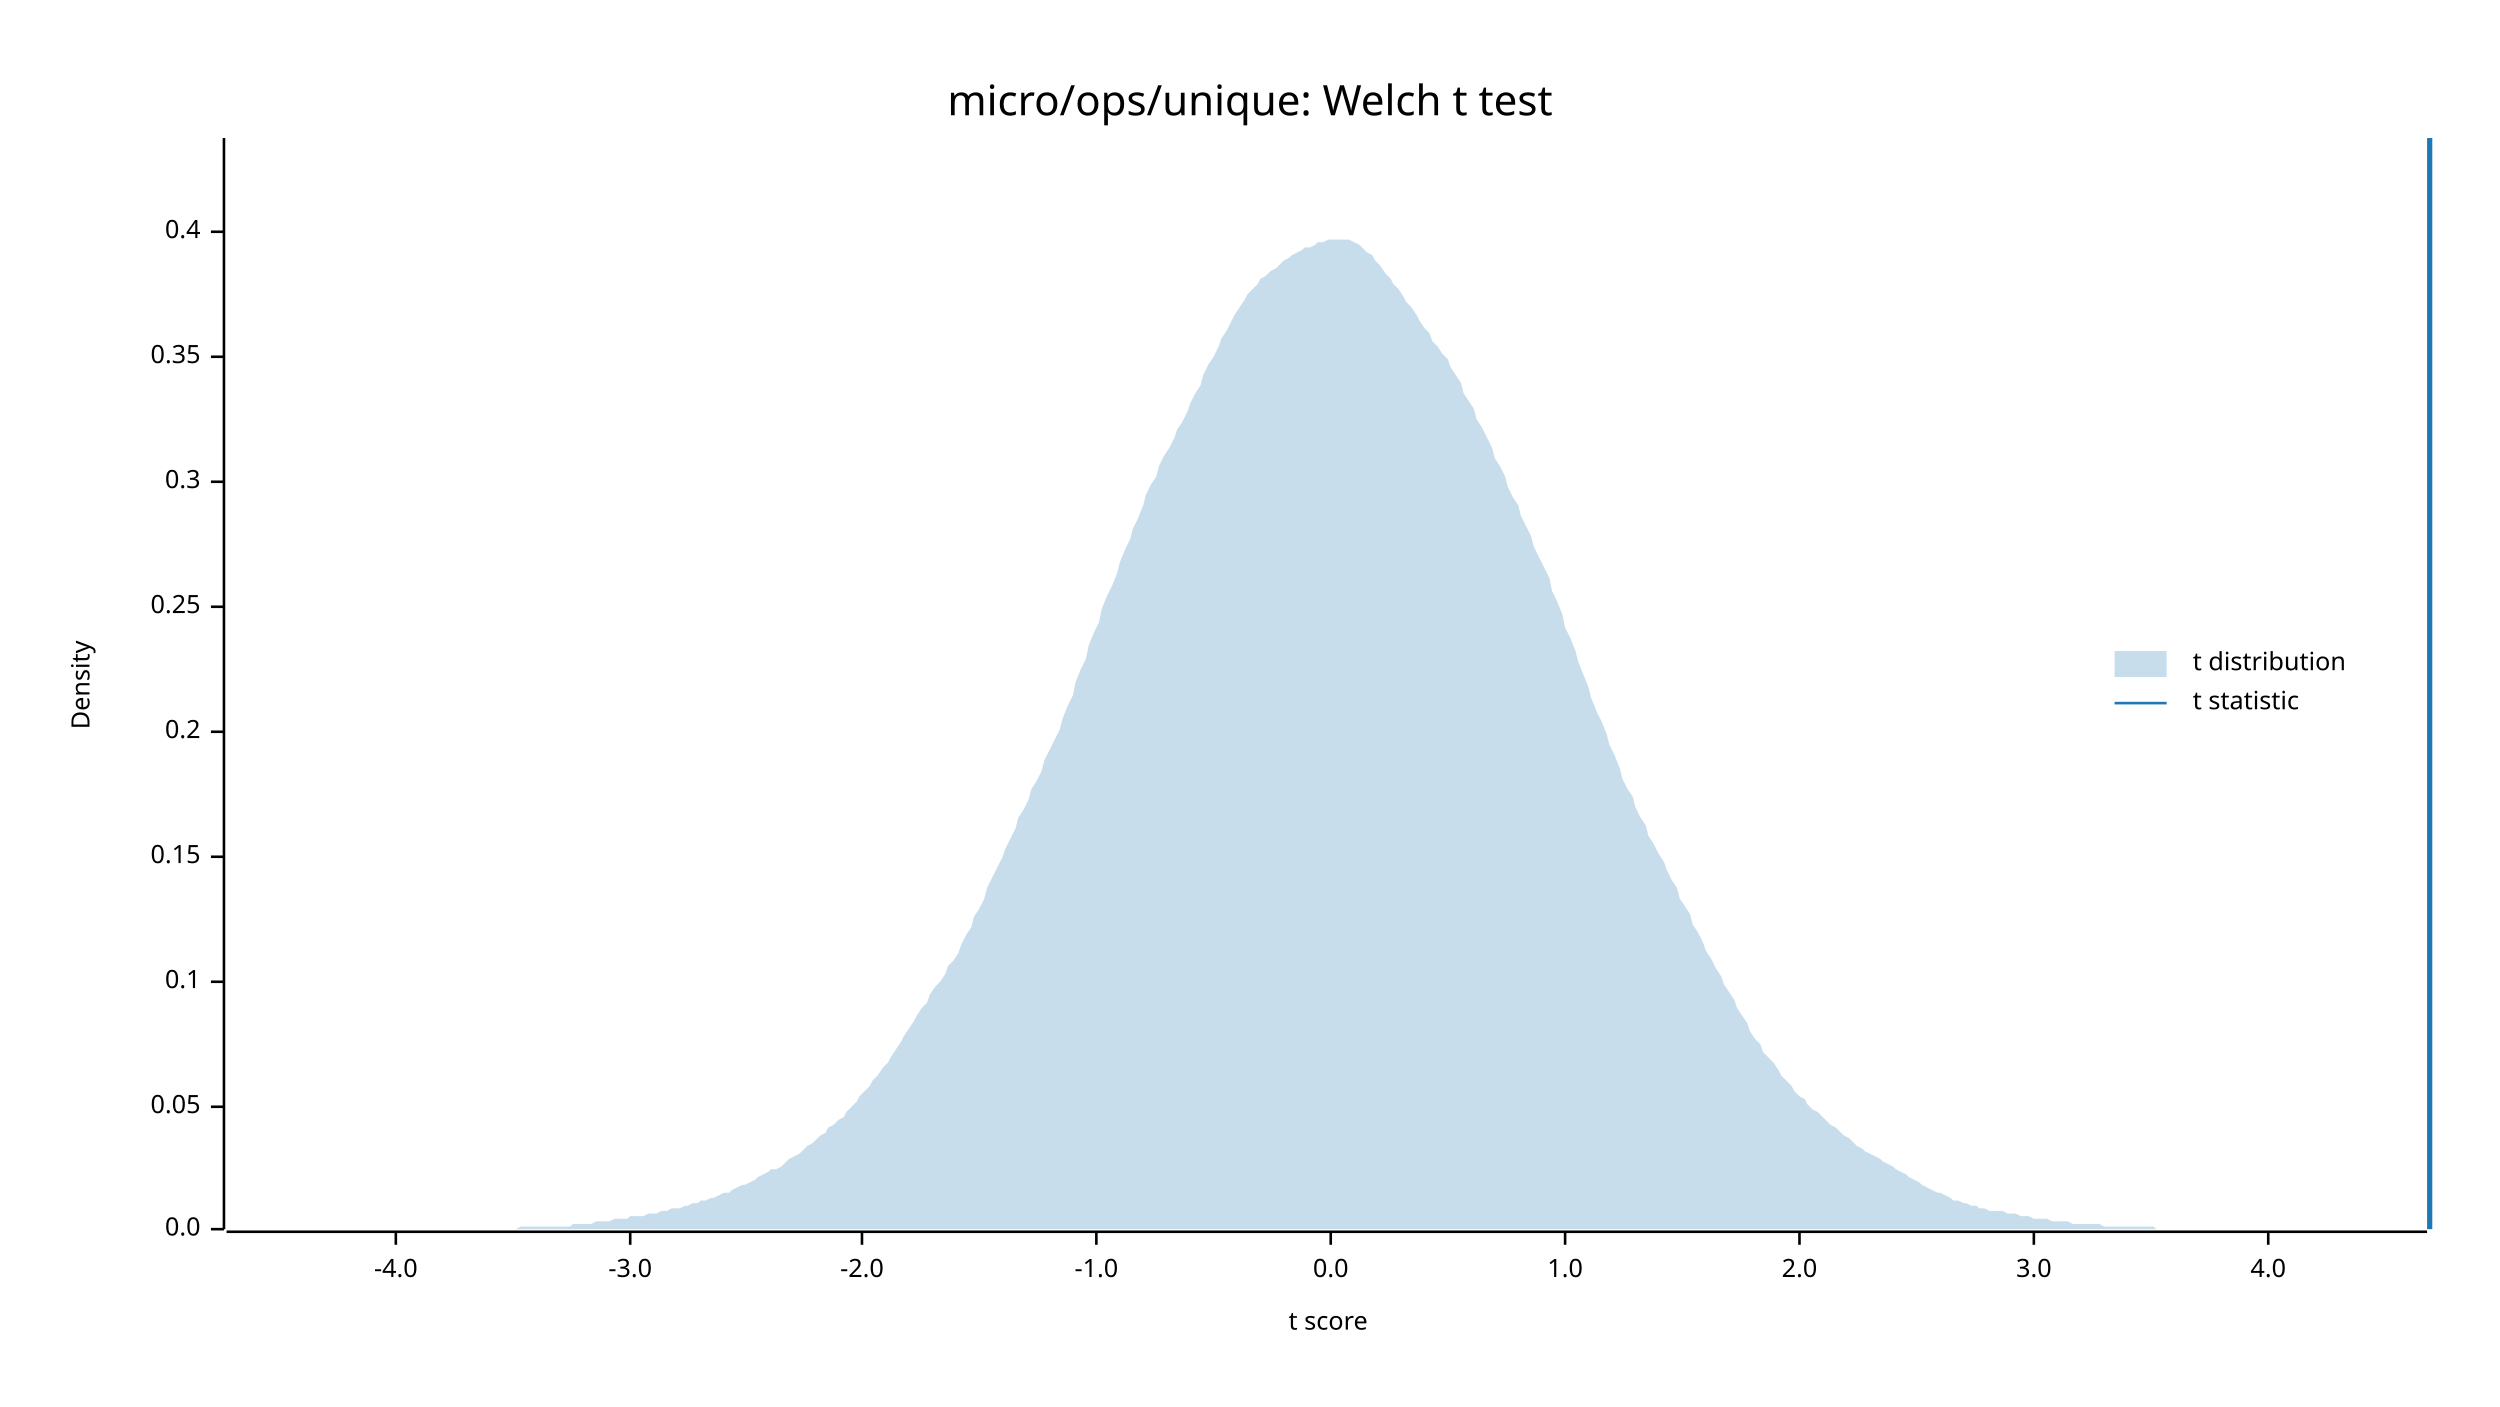
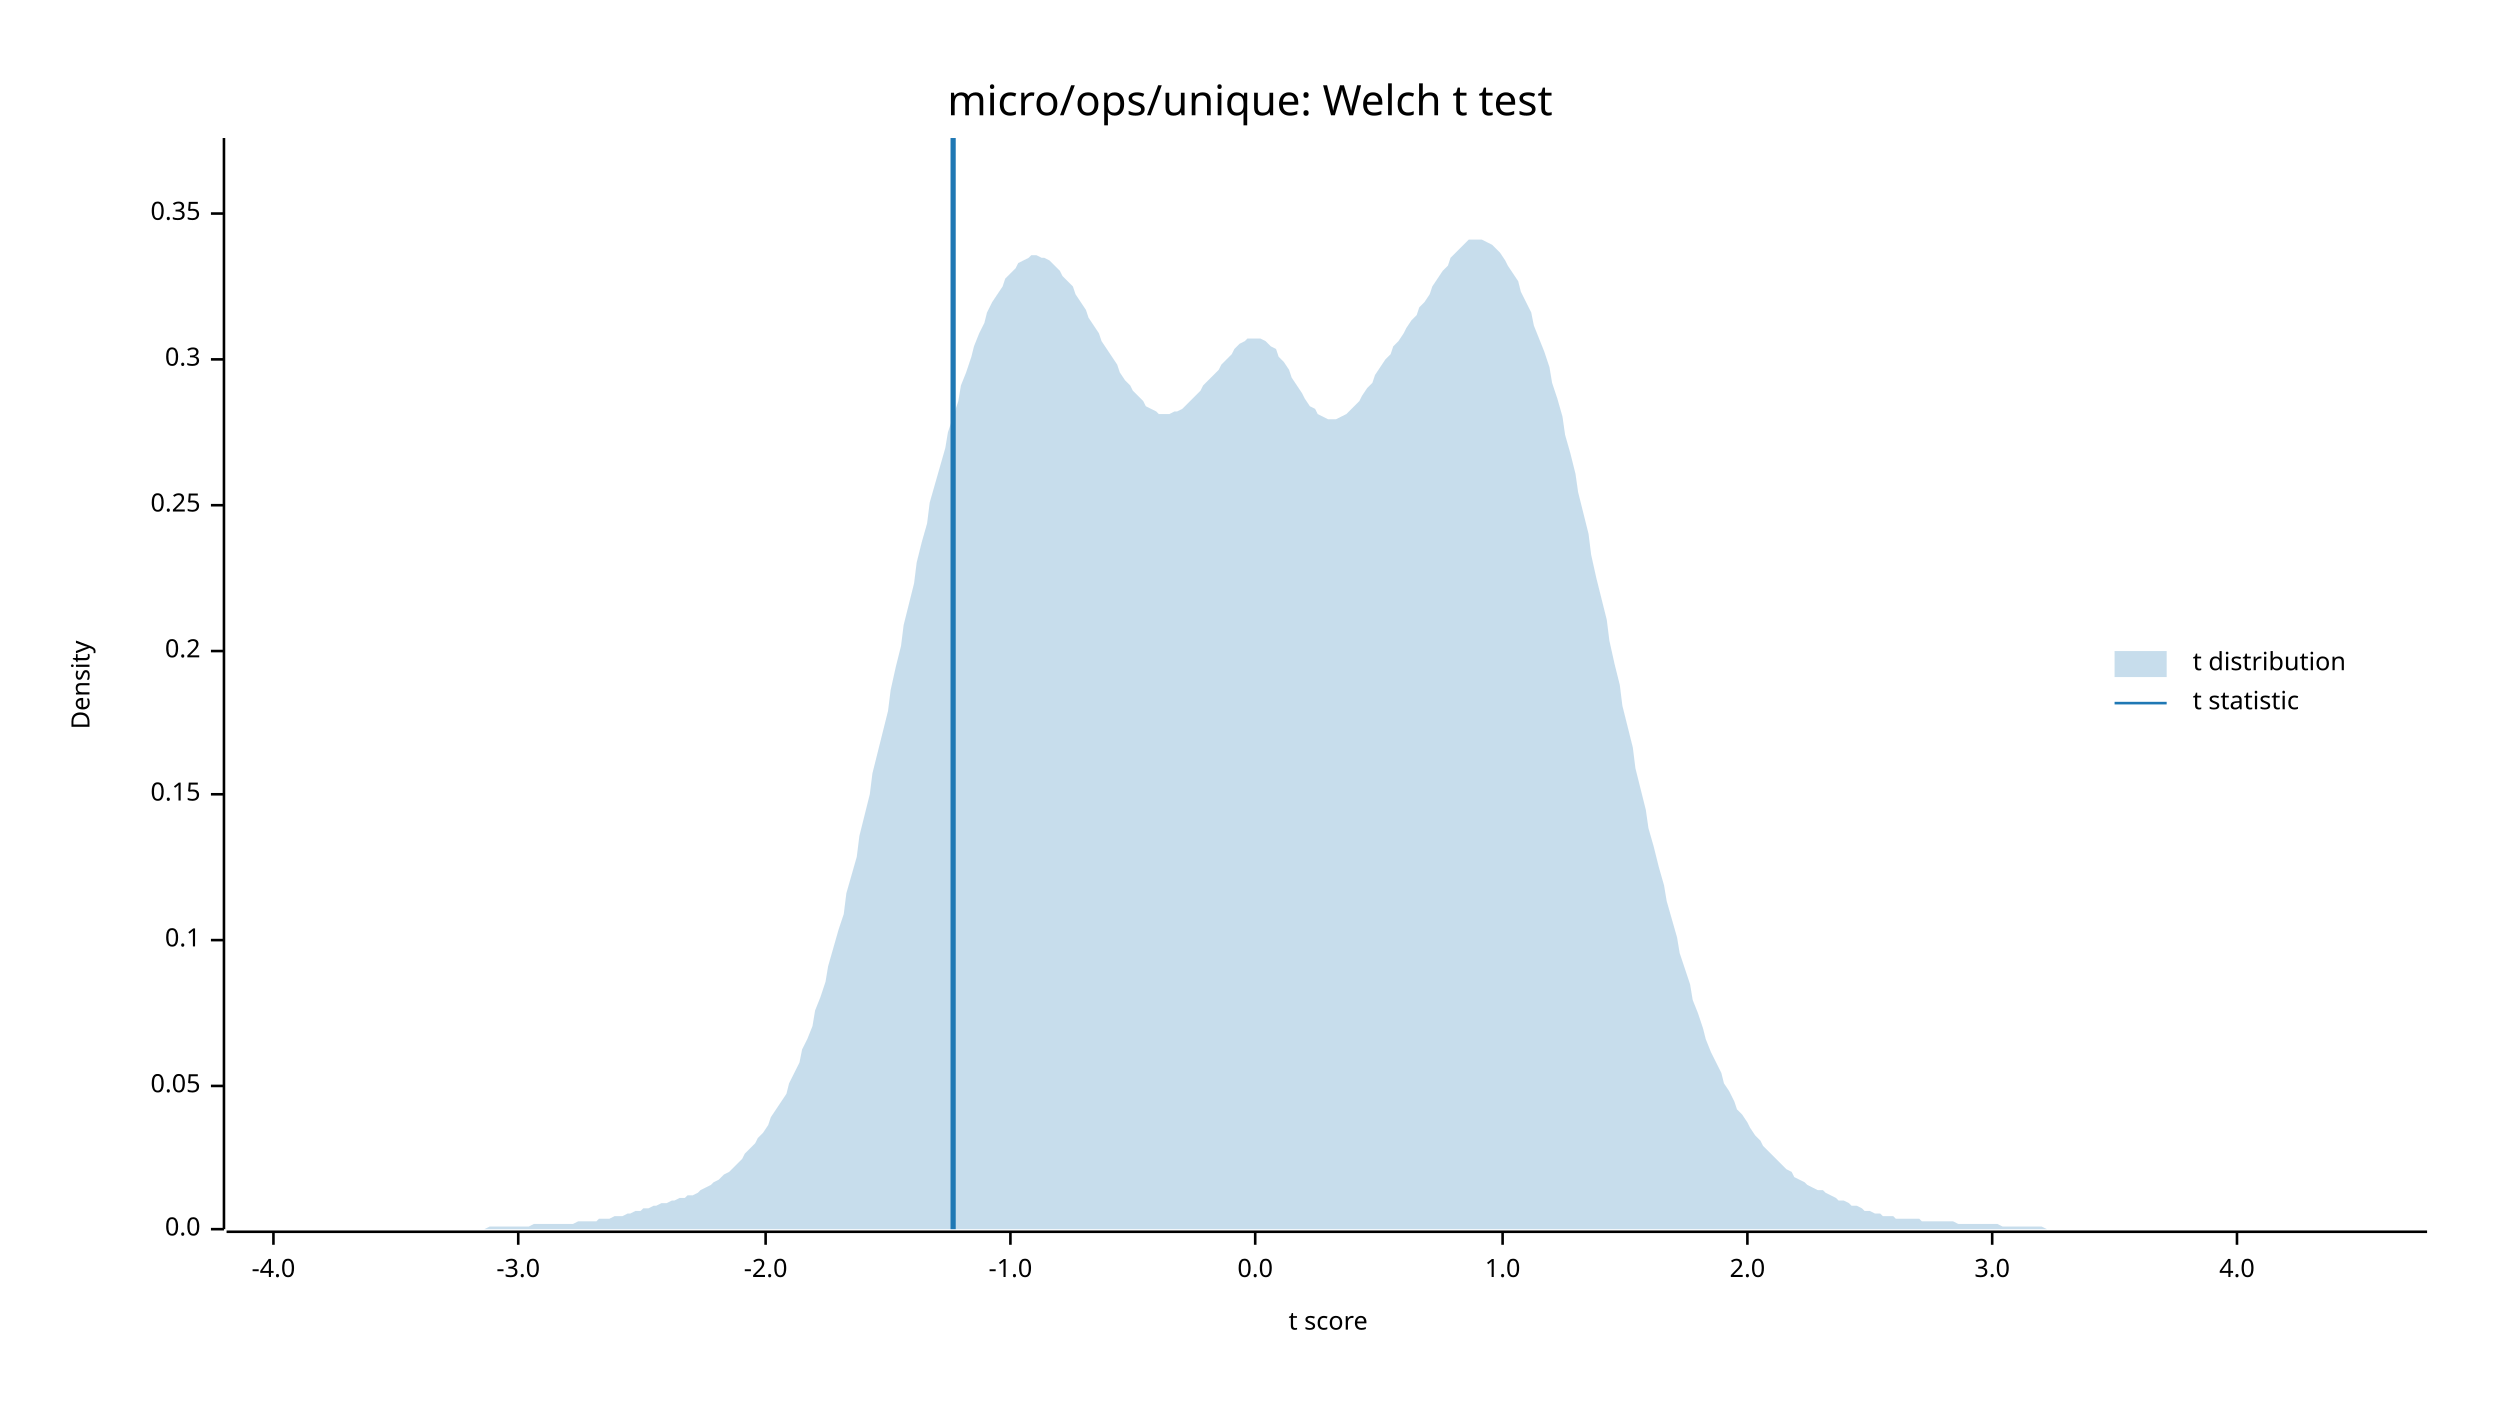
<svg xmlns="http://www.w3.org/2000/svg" width="960" height="540" viewBox="0 0 960 540">
  <text x="480" y="32" dy="0.76em" text-anchor="middle" font-family="sans-serif" font-size="16.129" opacity="1" fill="#000000">
micro/ops/unique: Welch t test
</text>
  <text x="27" y="263" dy="0.76em" text-anchor="middle" font-family="sans-serif" font-size="9.677" opacity="1" fill="#000000" transform="rotate(270, 27, 263)">
Density
</text>
  <text x="510" y="513" dy="-0.5ex" text-anchor="middle" font-family="sans-serif" font-size="9.677" opacity="1" fill="#000000">
t score
</text>
  <polyline fill="none" opacity="1" stroke="#000000" stroke-width="1" points="86,53 86,472 " />
  <text x="77" y="472" dy="0.5ex" text-anchor="end" font-family="sans-serif" font-size="9.677" opacity="1" fill="#000000">
0.0
</text>
  <polyline fill="none" opacity="1" stroke="#000000" stroke-width="1" points="81,472 86,472 " />
-   <text x="77" y="425" dy="0.5ex" text-anchor="end" font-family="sans-serif" font-size="9.677" opacity="1" fill="#000000">
+   <text x="77" y="417" dy="0.5ex" text-anchor="end" font-family="sans-serif" font-size="9.677" opacity="1" fill="#000000">
0.05
</text>
-   <polyline fill="none" opacity="1" stroke="#000000" stroke-width="1" points="81,425 86,425 " />
-   <text x="77" y="377" dy="0.5ex" text-anchor="end" font-family="sans-serif" font-size="9.677" opacity="1" fill="#000000">
+   <polyline fill="none" opacity="1" stroke="#000000" stroke-width="1" points="81,417 86,417 " />
+   <text x="77" y="361" dy="0.5ex" text-anchor="end" font-family="sans-serif" font-size="9.677" opacity="1" fill="#000000">
0.1
</text>
-   <polyline fill="none" opacity="1" stroke="#000000" stroke-width="1" points="81,377 86,377 " />
-   <text x="77" y="329" dy="0.5ex" text-anchor="end" font-family="sans-serif" font-size="9.677" opacity="1" fill="#000000">
+   <polyline fill="none" opacity="1" stroke="#000000" stroke-width="1" points="81,361 86,361 " />
+   <text x="77" y="305" dy="0.5ex" text-anchor="end" font-family="sans-serif" font-size="9.677" opacity="1" fill="#000000">
0.15
</text>
-   <polyline fill="none" opacity="1" stroke="#000000" stroke-width="1" points="81,329 86,329 " />
-   <text x="77" y="281" dy="0.5ex" text-anchor="end" font-family="sans-serif" font-size="9.677" opacity="1" fill="#000000">
+   <polyline fill="none" opacity="1" stroke="#000000" stroke-width="1" points="81,305 86,305 " />
+   <text x="77" y="250" dy="0.5ex" text-anchor="end" font-family="sans-serif" font-size="9.677" opacity="1" fill="#000000">
0.2
</text>
-   <polyline fill="none" opacity="1" stroke="#000000" stroke-width="1" points="81,281 86,281 " />
-   <text x="77" y="233" dy="0.5ex" text-anchor="end" font-family="sans-serif" font-size="9.677" opacity="1" fill="#000000">
+   <polyline fill="none" opacity="1" stroke="#000000" stroke-width="1" points="81,250 86,250 " />
+   <text x="77" y="194" dy="0.5ex" text-anchor="end" font-family="sans-serif" font-size="9.677" opacity="1" fill="#000000">
0.25
</text>
-   <polyline fill="none" opacity="1" stroke="#000000" stroke-width="1" points="81,233 86,233 " />
-   <text x="77" y="185" dy="0.5ex" text-anchor="end" font-family="sans-serif" font-size="9.677" opacity="1" fill="#000000">
+   <polyline fill="none" opacity="1" stroke="#000000" stroke-width="1" points="81,194 86,194 " />
+   <text x="77" y="138" dy="0.5ex" text-anchor="end" font-family="sans-serif" font-size="9.677" opacity="1" fill="#000000">
0.3
</text>
-   <polyline fill="none" opacity="1" stroke="#000000" stroke-width="1" points="81,185 86,185 " />
-   <text x="77" y="137" dy="0.5ex" text-anchor="end" font-family="sans-serif" font-size="9.677" opacity="1" fill="#000000">
+   <polyline fill="none" opacity="1" stroke="#000000" stroke-width="1" points="81,138 86,138 " />
+   <text x="77" y="82" dy="0.5ex" text-anchor="end" font-family="sans-serif" font-size="9.677" opacity="1" fill="#000000">
0.35
</text>
-   <polyline fill="none" opacity="1" stroke="#000000" stroke-width="1" points="81,137 86,137 " />
-   <text x="77" y="89" dy="0.5ex" text-anchor="end" font-family="sans-serif" font-size="9.677" opacity="1" fill="#000000">
- 0.4
- </text>
-   <polyline fill="none" opacity="1" stroke="#000000" stroke-width="1" points="81,89 86,89 " />
+   <polyline fill="none" opacity="1" stroke="#000000" stroke-width="1" points="81,82 86,82 " />
  <polyline fill="none" opacity="1" stroke="#000000" stroke-width="1" points="87,473 932,473 " />
-   <text x="152" y="483" dy="0.76em" text-anchor="middle" font-family="sans-serif" font-size="9.677" opacity="1" fill="#000000">
+   <text x="105" y="483" dy="0.76em" text-anchor="middle" font-family="sans-serif" font-size="9.677" opacity="1" fill="#000000">
-4.0
</text>
-   <polyline fill="none" opacity="1" stroke="#000000" stroke-width="1" points="152,473 152,478 " />
-   <text x="242" y="483" dy="0.76em" text-anchor="middle" font-family="sans-serif" font-size="9.677" opacity="1" fill="#000000">
+   <polyline fill="none" opacity="1" stroke="#000000" stroke-width="1" points="105,473 105,478 " />
+   <text x="199" y="483" dy="0.76em" text-anchor="middle" font-family="sans-serif" font-size="9.677" opacity="1" fill="#000000">
-3.0
</text>
-   <polyline fill="none" opacity="1" stroke="#000000" stroke-width="1" points="242,473 242,478 " />
-   <text x="331" y="483" dy="0.76em" text-anchor="middle" font-family="sans-serif" font-size="9.677" opacity="1" fill="#000000">
+   <polyline fill="none" opacity="1" stroke="#000000" stroke-width="1" points="199,473 199,478 " />
+   <text x="294" y="483" dy="0.76em" text-anchor="middle" font-family="sans-serif" font-size="9.677" opacity="1" fill="#000000">
-2.0
</text>
-   <polyline fill="none" opacity="1" stroke="#000000" stroke-width="1" points="331,473 331,478 " />
-   <text x="421" y="483" dy="0.76em" text-anchor="middle" font-family="sans-serif" font-size="9.677" opacity="1" fill="#000000">
+   <polyline fill="none" opacity="1" stroke="#000000" stroke-width="1" points="294,473 294,478 " />
+   <text x="388" y="483" dy="0.76em" text-anchor="middle" font-family="sans-serif" font-size="9.677" opacity="1" fill="#000000">
-1.0
</text>
-   <polyline fill="none" opacity="1" stroke="#000000" stroke-width="1" points="421,473 421,478 " />
-   <text x="511" y="483" dy="0.76em" text-anchor="middle" font-family="sans-serif" font-size="9.677" opacity="1" fill="#000000">
+   <polyline fill="none" opacity="1" stroke="#000000" stroke-width="1" points="388,473 388,478 " />
+   <text x="482" y="483" dy="0.76em" text-anchor="middle" font-family="sans-serif" font-size="9.677" opacity="1" fill="#000000">
0.0
</text>
-   <polyline fill="none" opacity="1" stroke="#000000" stroke-width="1" points="511,473 511,478 " />
-   <text x="601" y="483" dy="0.76em" text-anchor="middle" font-family="sans-serif" font-size="9.677" opacity="1" fill="#000000">
+   <polyline fill="none" opacity="1" stroke="#000000" stroke-width="1" points="482,473 482,478 " />
+   <text x="577" y="483" dy="0.76em" text-anchor="middle" font-family="sans-serif" font-size="9.677" opacity="1" fill="#000000">
1.0
</text>
-   <polyline fill="none" opacity="1" stroke="#000000" stroke-width="1" points="601,473 601,478 " />
-   <text x="691" y="483" dy="0.76em" text-anchor="middle" font-family="sans-serif" font-size="9.677" opacity="1" fill="#000000">
+   <polyline fill="none" opacity="1" stroke="#000000" stroke-width="1" points="577,473 577,478 " />
+   <text x="671" y="483" dy="0.76em" text-anchor="middle" font-family="sans-serif" font-size="9.677" opacity="1" fill="#000000">
2.0
</text>
-   <polyline fill="none" opacity="1" stroke="#000000" stroke-width="1" points="691,473 691,478 " />
-   <text x="781" y="483" dy="0.76em" text-anchor="middle" font-family="sans-serif" font-size="9.677" opacity="1" fill="#000000">
+   <polyline fill="none" opacity="1" stroke="#000000" stroke-width="1" points="671,473 671,478 " />
+   <text x="765" y="483" dy="0.76em" text-anchor="middle" font-family="sans-serif" font-size="9.677" opacity="1" fill="#000000">
3.0
</text>
-   <polyline fill="none" opacity="1" stroke="#000000" stroke-width="1" points="781,473 781,478 " />
-   <text x="871" y="483" dy="0.76em" text-anchor="middle" font-family="sans-serif" font-size="9.677" opacity="1" fill="#000000">
+   <polyline fill="none" opacity="1" stroke="#000000" stroke-width="1" points="765,473 765,478 " />
+   <text x="859" y="483" dy="0.76em" text-anchor="middle" font-family="sans-serif" font-size="9.677" opacity="1" fill="#000000">
4.0
</text>
-   <polyline fill="none" opacity="1" stroke="#000000" stroke-width="1" points="871,473 871,478 " />
-   <polygon opacity="0.25" fill="#1F78B4" points="87,472 88,472 90,472 92,472 93,472 95,472 97,472 98,472 100,472 102,472 103,472 105,472 107,472 109,472 110,472 112,472 114,472 115,472 117,472 119,472 120,472 122,472 124,472 125,472 127,472 129,472 131,472 132,472 134,472 136,472 137,472 139,472 141,472 142,472 144,472 146,472 147,472 149,472 151,472 153,472 154,472 156,472 158,472 159,472 161,472 163,472 164,472 166,472 168,472 169,472 171,472 173,472 175,472 176,472 178,472 180,472 181,472 183,472 185,472 186,472 188,472 190,472 191,472 193,472 195,472 197,472 198,472 200,471 202,471 203,471 205,471 207,471 208,471 210,471 212,471 214,471 215,471 217,471 219,471 220,470 222,470 224,470 225,470 227,470 229,469 230,469 232,469 234,469 236,468 237,468 239,468 241,468 242,467 244,467 246,467 247,467 249,466 251,466 252,466 254,465 256,465 258,464 259,464 261,464 263,463 264,463 266,462 268,462 269,461 271,461 273,460 274,460 276,459 278,458 280,458 281,457 283,456 285,455 286,455 288,454 290,453 291,452 293,451 295,450 296,449 298,449 300,448 302,446 303,445 305,444 307,443 308,442 310,440 312,439 313,438 315,436 317,435 318,433 320,432 322,430 324,429 325,427 327,425 329,423 330,421 332,419 334,417 335,415 337,413 339,410 341,408 342,406 344,403 346,400 347,398 349,395 351,392 352,390 354,387 356,385 357,382 359,379 361,377 363,374 364,371 366,369 368,366 369,363 371,359 373,356 374,352 376,349 378,345 379,341 381,337 383,333 385,329 386,326 388,322 390,318 391,314 393,311 395,307 396,303 398,300 400,296 401,292 403,288 405,284 407,280 408,276 410,271 412,267 413,262 415,257 417,253 418,248 420,243 422,239 423,234 425,229 427,225 429,220 430,216 432,211 434,207 435,203 437,199 439,194 440,190 442,186 444,183 445,179 447,175 449,172 451,168 452,165 454,162 456,158 457,155 459,151 461,148 462,144 464,140 466,137 468,133 469,130 471,127 473,123 474,121 476,118 478,115 479,113 481,111 483,109 484,107 486,106 488,104 490,103 491,102 493,100 495,99 496,98 498,97 500,96 501,95 503,95 505,94 506,93 508,93 510,92 512,92 513,92 515,92 517,92 518,92 520,93 522,94 523,95 525,97 527,98 528,100 530,102 532,105 534,107 535,109 537,111 539,114 540,116 542,118 544,121 545,123 547,126 549,128 550,131 552,133 554,136 556,138 557,141 559,144 561,147 562,151 564,154 566,157 567,161 569,164 571,168 573,172 574,176 576,179 578,183 579,187 581,191 583,194 584,198 586,202 588,206 589,210 591,214 593,218 595,222 596,227 598,231 600,236 601,241 603,245 605,250 606,254 608,259 610,264 611,268 613,273 615,277 617,282 618,286 620,290 622,295 623,299 625,303 627,306 628,310 630,314 632,317 633,321 635,324 637,328 639,331 640,334 642,338 644,341 645,345 647,348 649,351 650,355 652,358 654,362 655,365 657,368 659,372 661,375 662,378 664,381 666,384 667,387 669,390 671,393 672,396 674,399 676,401 677,404 679,406 681,408 683,411 684,413 686,415 688,417 689,419 691,421 693,422 694,424 696,426 698,427 700,429 701,430 703,432 705,433 706,434 708,436 710,437 711,438 713,440 715,441 716,442 718,443 720,444 722,445 723,446 725,447 727,448 728,449 730,450 732,451 733,452 735,453 737,454 738,455 740,456 742,457 744,458 745,458 747,459 749,460 750,461 752,461 754,462 755,462 757,463 759,463 760,464 762,464 764,465 766,465 767,465 769,465 771,466 772,466 774,466 776,467 777,467 779,467 781,468 782,468 784,468 786,468 788,469 789,469 791,469 793,469 794,469 796,470 798,470 799,470 801,470 803,470 804,470 806,470 808,471 810,471 811,471 813,471 815,471 816,471 818,471 820,471 821,471 823,471 825,471 827,471 828,472 830,472 832,472 833,472 835,472 837,472 838,472 840,472 842,472 843,472 845,472 847,472 849,472 850,472 852,472 854,472 855,472 857,472 859,472 860,472 862,472 864,472 865,472 867,472 869,472 871,472 872,472 874,472 876,472 877,472 879,472 881,472 882,472 884,472 886,472 887,472 889,472 891,472 893,472 894,472 896,472 898,472 899,472 901,472 903,472 904,472 906,472 908,472 909,472 911,472 913,472 915,472 916,472 918,472 920,472 921,472 923,472 925,472 926,472 928,472 930,472 932,472 932,472 87,472 " />
-   <polyline fill="none" opacity="1" stroke="#1F78B4" stroke-width="2" points="933,472 933,53 " />
+   <polyline fill="none" opacity="1" stroke="#000000" stroke-width="1" points="859,473 859,478 " />
+   <polygon opacity="0.25" fill="#1F78B4" points="87,472 88,472 90,472 92,472 93,472 95,472 97,472 98,472 100,472 102,472 103,472 105,472 107,472 109,472 110,472 112,472 114,472 115,472 117,472 119,472 120,472 122,472 124,472 125,472 127,472 129,472 131,472 132,472 134,472 136,472 137,472 139,472 141,472 142,472 144,472 146,472 147,472 149,472 151,472 153,472 154,472 156,472 158,472 159,472 161,472 163,472 164,472 166,472 168,472 169,472 171,472 173,472 175,472 176,472 178,472 180,472 181,472 183,472 185,472 186,472 188,471 190,471 191,471 193,471 195,471 197,471 198,471 200,471 202,471 203,471 205,470 207,470 208,470 210,470 212,470 214,470 215,470 217,470 219,470 220,470 222,469 224,469 225,469 227,469 229,469 230,468 232,468 234,468 236,467 237,467 239,467 241,466 242,466 244,465 246,465 247,464 249,464 251,463 252,463 254,462 256,462 258,461 259,461 261,460 263,460 264,459 266,459 268,458 269,457 271,456 273,455 274,454 276,453 278,451 280,450 281,449 283,447 285,445 286,443 288,441 290,439 291,437 293,435 295,432 296,429 298,426 300,423 302,420 303,416 305,412 307,408 308,403 310,399 312,394 313,388 315,383 317,377 318,371 320,364 322,357 324,351 325,343 327,336 329,329 330,321 332,313 334,305 335,297 337,289 339,281 341,273 342,265 344,256 346,248 347,240 349,232 351,224 352,216 354,208 356,201 357,193 359,186 361,179 363,172 364,166 366,160 368,154 369,148 371,143 373,137 374,133 376,128 378,124 379,120 381,116 383,113 385,110 386,107 388,105 390,103 391,101 393,100 395,99 396,98 398,98 400,99 401,99 403,100 405,102 407,104 408,106 410,108 412,110 413,113 415,116 417,119 418,122 420,125 422,128 423,131 425,134 427,137 429,140 430,143 432,146 434,148 435,150 437,152 439,154 440,156 442,157 444,158 445,159 447,159 449,159 451,158 452,158 454,157 456,155 457,154 459,152 461,150 462,148 464,146 466,144 468,142 469,140 471,138 473,136 474,134 476,132 478,131 479,130 481,130 483,130 484,130 486,131 488,133 490,134 491,137 493,139 495,142 496,145 498,148 500,151 501,153 503,156 505,157 506,159 508,160 510,161 512,161 513,161 515,160 517,159 518,158 520,156 522,154 523,152 525,149 527,147 528,144 530,141 532,138 534,136 535,133 537,131 539,128 540,126 542,123 544,121 545,118 547,116 549,113 550,110 552,107 554,104 556,102 557,99 559,97 561,95 562,94 564,92 566,92 567,92 569,92 571,93 573,94 574,95 576,97 578,100 579,102 581,105 583,108 584,112 586,116 588,120 589,125 591,130 593,135 595,141 596,147 598,153 600,160 601,167 603,174 605,182 606,189 608,197 610,205 611,213 613,222 615,230 617,238 618,246 620,255 622,263 623,271 625,279 627,287 628,295 630,303 632,311 633,318 635,325 637,333 639,340 640,346 642,353 644,360 645,366 647,372 649,378 650,384 652,389 654,395 655,399 657,404 659,408 661,412 662,416 664,419 666,423 667,426 669,428 671,431 672,433 674,436 676,438 677,440 679,442 681,444 683,446 684,447 686,449 688,450 689,452 691,453 693,454 694,455 696,456 698,457 700,457 701,458 703,459 705,460 706,461 708,461 710,462 711,463 713,463 715,464 716,465 718,465 720,466 722,466 723,467 725,467 727,467 728,468 730,468 732,468 733,468 735,468 737,468 738,469 740,469 742,469 744,469 745,469 747,469 749,469 750,469 752,470 754,470 755,470 757,470 759,470 760,470 762,470 764,470 766,470 767,470 769,471 771,471 772,471 774,471 776,471 777,471 779,471 781,471 782,471 784,471 786,472 788,472 789,472 791,472 793,472 794,472 796,472 798,472 799,472 801,472 803,472 804,472 806,472 808,472 810,472 811,472 813,472 815,472 816,472 818,472 820,472 821,472 823,472 825,472 827,472 828,472 830,472 832,472 833,472 835,472 837,472 838,472 840,472 842,472 843,472 845,472 847,472 849,472 850,472 852,472 854,472 855,472 857,472 859,472 860,472 862,472 864,472 865,472 867,472 869,472 871,472 872,472 874,472 876,472 877,472 879,472 881,472 882,472 884,472 886,472 887,472 889,472 891,472 893,472 894,472 896,472 898,472 899,472 901,472 903,472 904,472 906,472 908,472 909,472 911,472 913,472 915,472 916,472 918,472 920,472 921,472 923,472 925,472 926,472 928,472 930,472 932,472 932,472 87,472 " />
+   <polyline fill="none" opacity="1" stroke="#1F78B4" stroke-width="2" points="366,472 366,53 " />
  <text x="842" y="250" dy="0.76em" text-anchor="start" font-family="sans-serif" font-size="9.677" opacity="1" fill="#000000">
t distribution
</text>
  <text x="842" y="265" dy="0.76em" text-anchor="start" font-family="sans-serif" font-size="9.677" opacity="1" fill="#000000">
t statistic
</text>
  <rect x="812" y="250" width="20" height="10" opacity="0.25" fill="#1F78B4" stroke="none" />
  <polyline fill="none" opacity="1" stroke="#1F78B4" stroke-width="1" points="812,270 832,270 " />
</svg>
